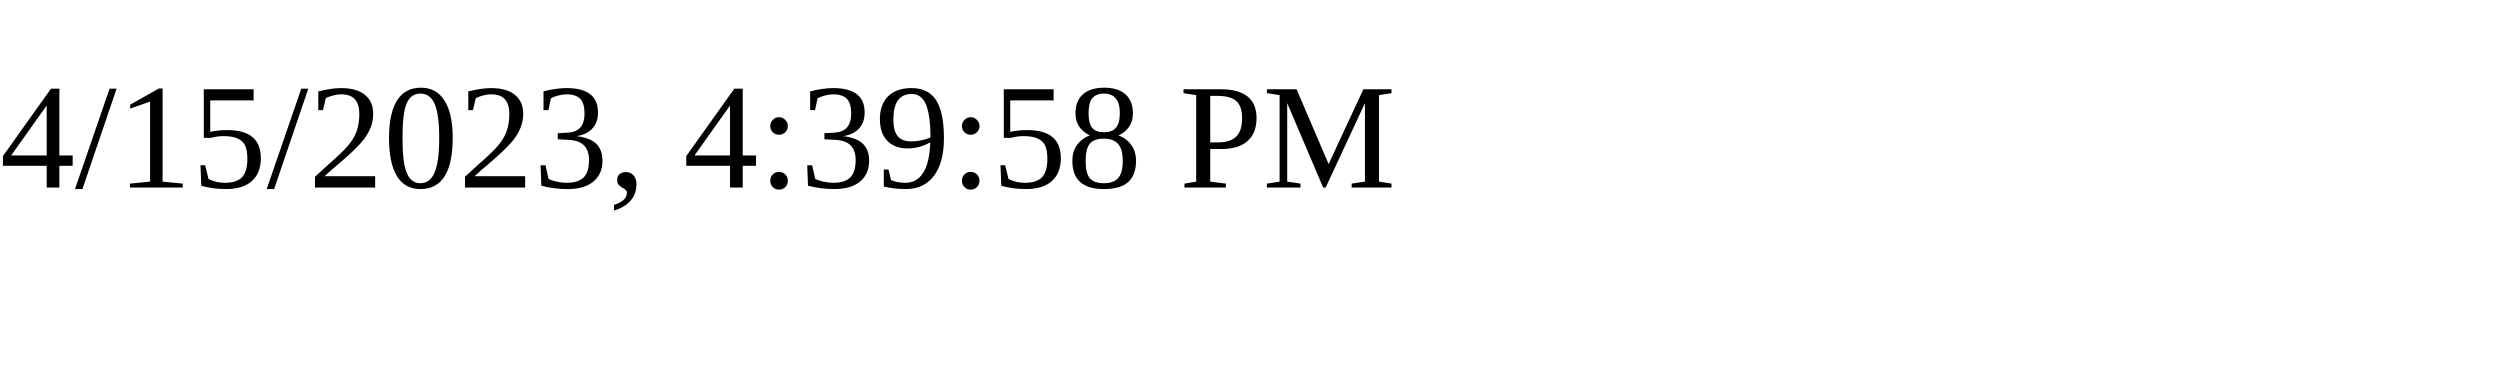
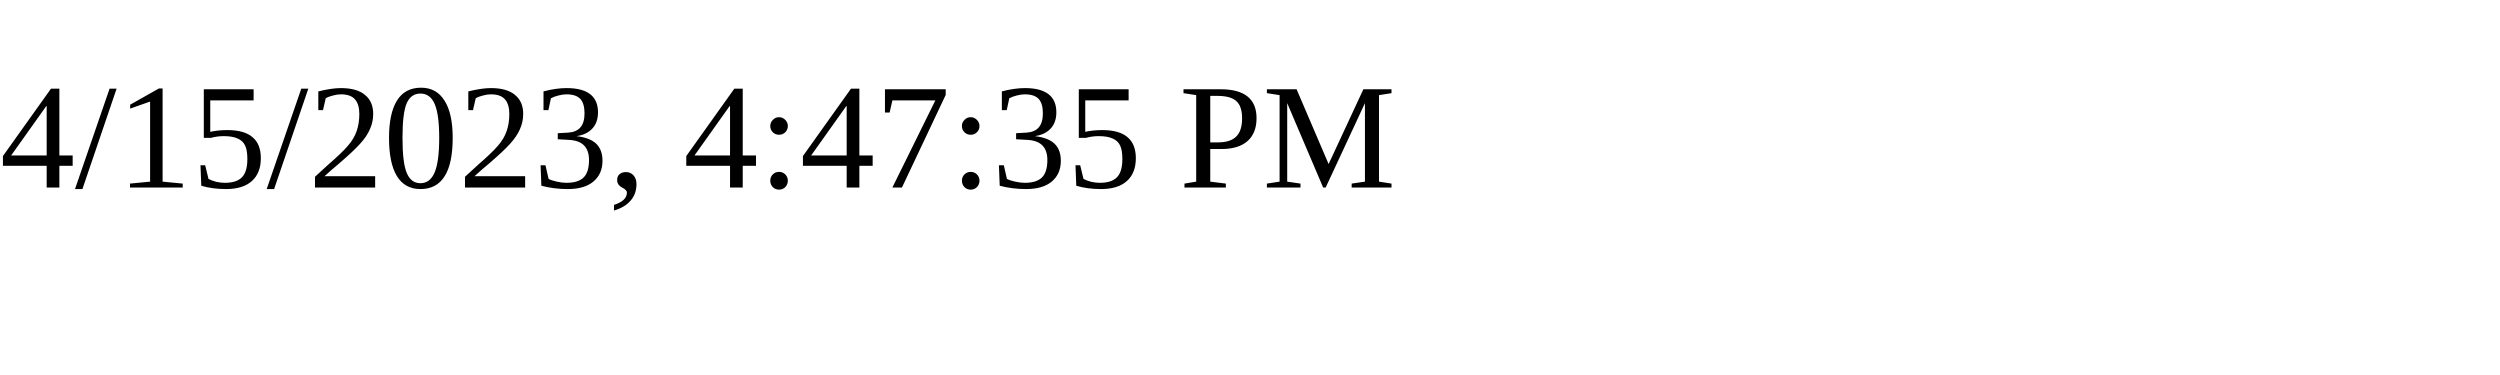
<svg xmlns="http://www.w3.org/2000/svg" height="30" width="200">
-   <text x="0" y="15">4/15/2023, 4:39:58 PM</text>
+   <text x="0" y="15">4/15/2023, 4:47:35 PM</text>
</svg>
